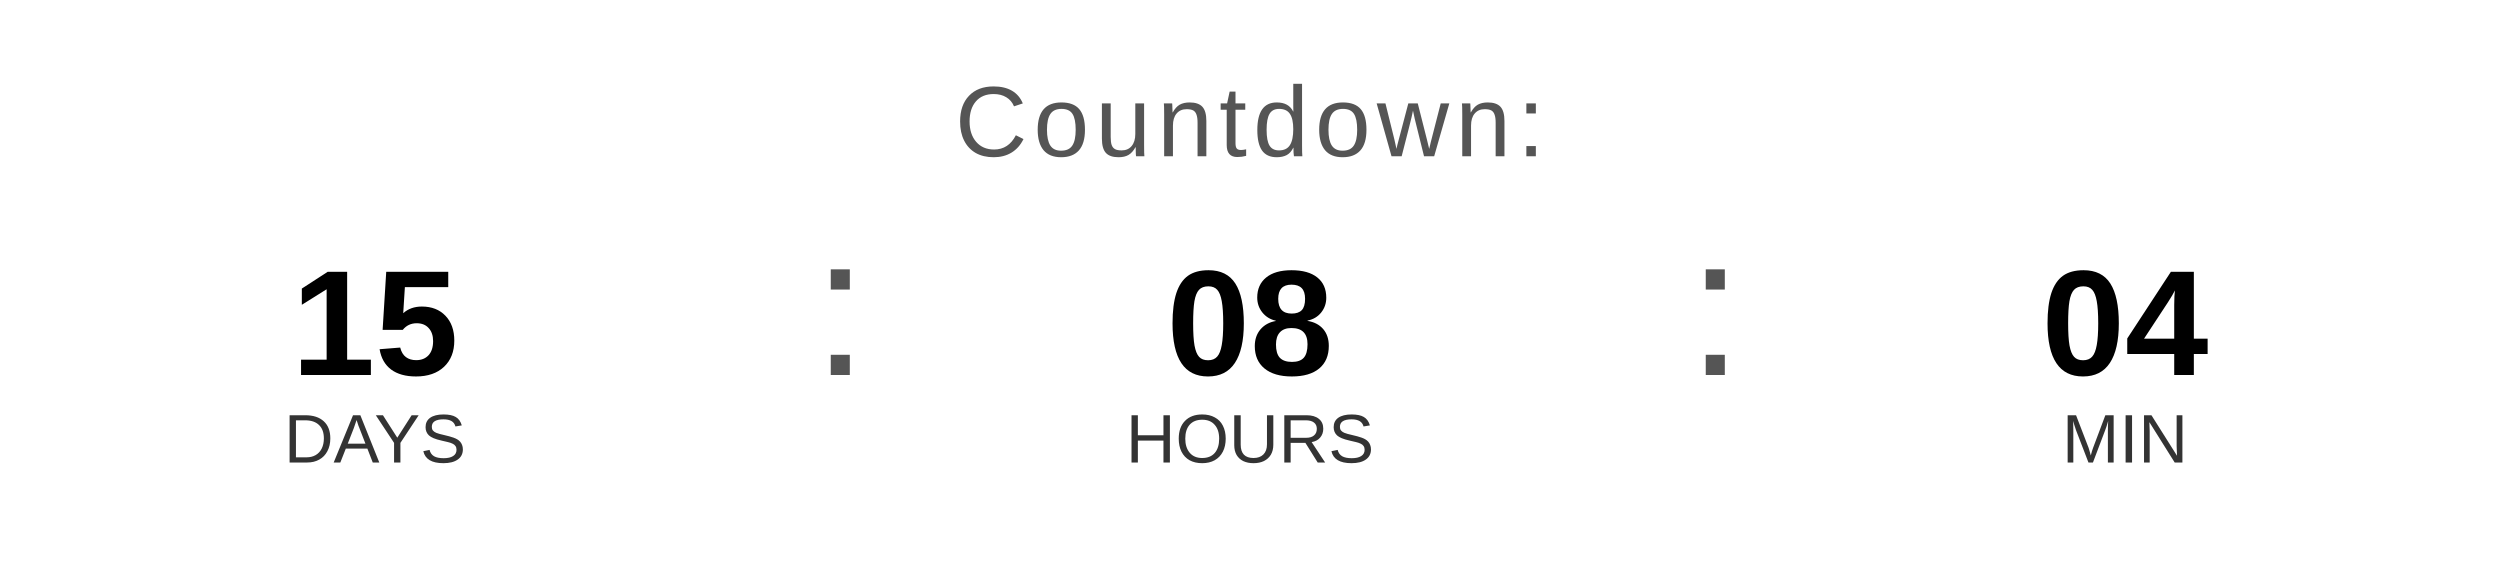
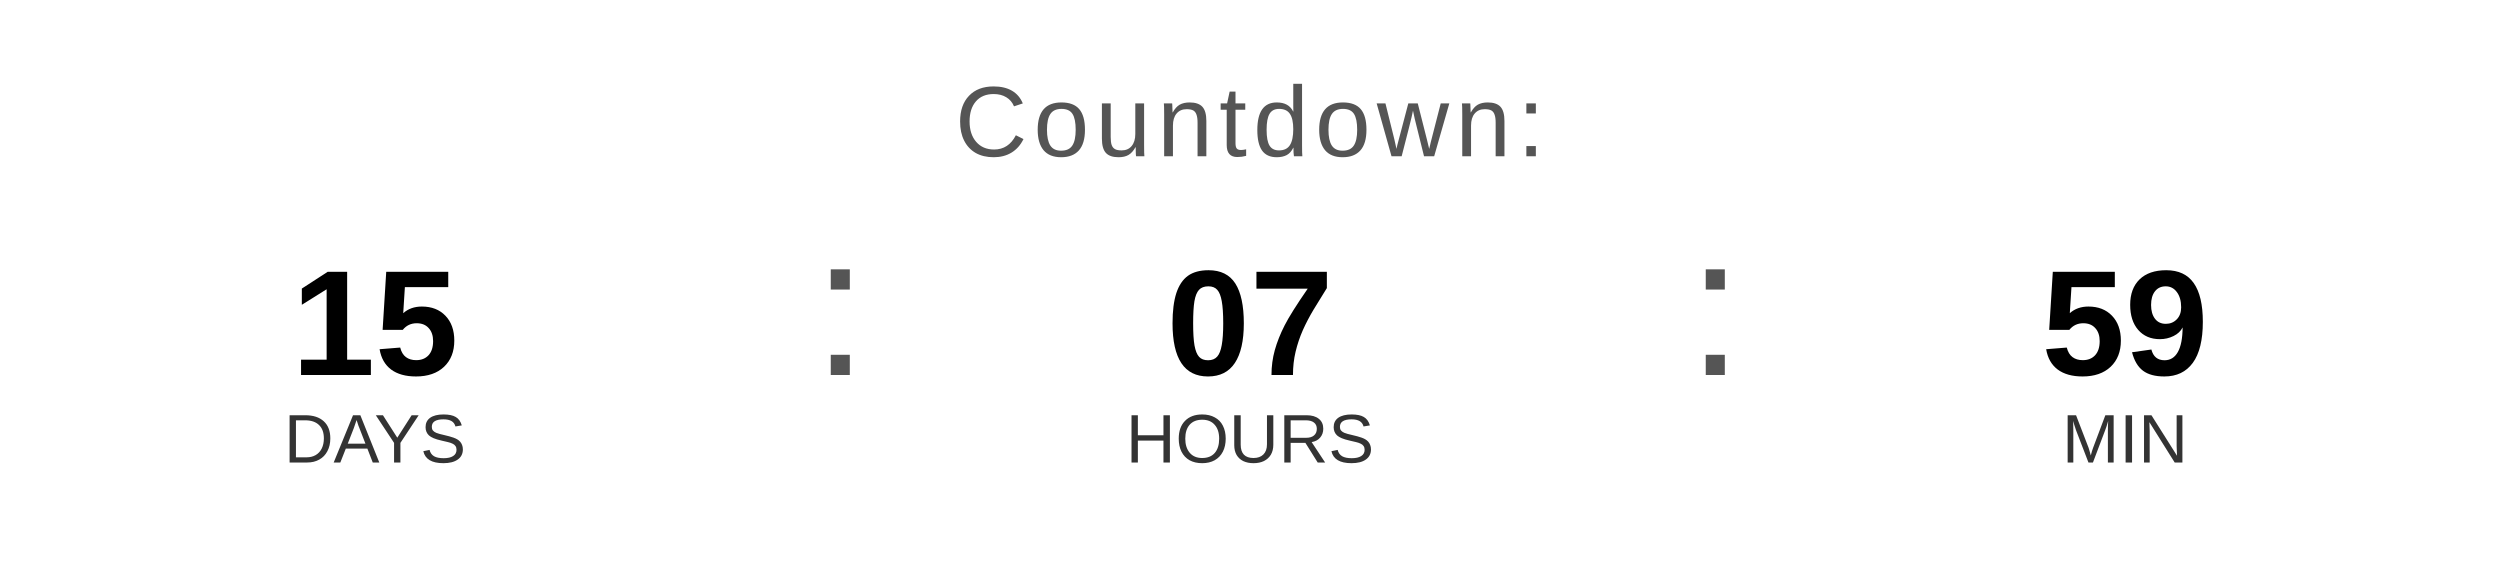
<svg xmlns="http://www.w3.org/2000/svg" width="400" height="90" viewBox="0 0 400 90">
  <text x="200" y="25" font-family="Arial, Helvetica, sans-serif" font-size="16" fill="#555555" text-anchor="middle" letter-spacing="1">
    Countdown:
  </text>
  <text x="60" y="60" font-family="Arial, Helvetica, sans-serif" font-size="24" font-weight="bold" fill="#000000" text-anchor="middle">15</text>
  <text x="60" y="74" font-family="Arial, Helvetica, sans-serif" font-size="11" fill="#333333" text-anchor="middle">DAYS</text>
  <text x="130" y="60" font-family="Arial, sans-serif" font-size="32" fill="#555555">:</text>
-   <text x="200" y="60" font-family="Arial, Helvetica, sans-serif" font-size="24" font-weight="bold" fill="#000000" text-anchor="middle">08</text>
+   <text x="200" y="60" font-family="Arial, Helvetica, sans-serif" font-size="24" font-weight="bold" fill="#000000" text-anchor="middle">07</text>
  <text x="200" y="74" font-family="Arial, Helvetica, sans-serif" font-size="11" fill="#333333" text-anchor="middle">HOURS</text>
  <text x="270" y="60" font-family="Arial, sans-serif" font-size="32" fill="#555555">:</text>
-   <text x="340" y="60" font-family="Arial, Helvetica, sans-serif" font-size="24" font-weight="bold" fill="#000000" text-anchor="middle">04</text>
+   <text x="340" y="60" font-family="Arial, Helvetica, sans-serif" font-size="24" font-weight="bold" fill="#000000" text-anchor="middle">59</text>
  <text x="340" y="74" font-family="Arial, Helvetica, sans-serif" font-size="11" fill="#333333" text-anchor="middle">MIN</text>
</svg>
